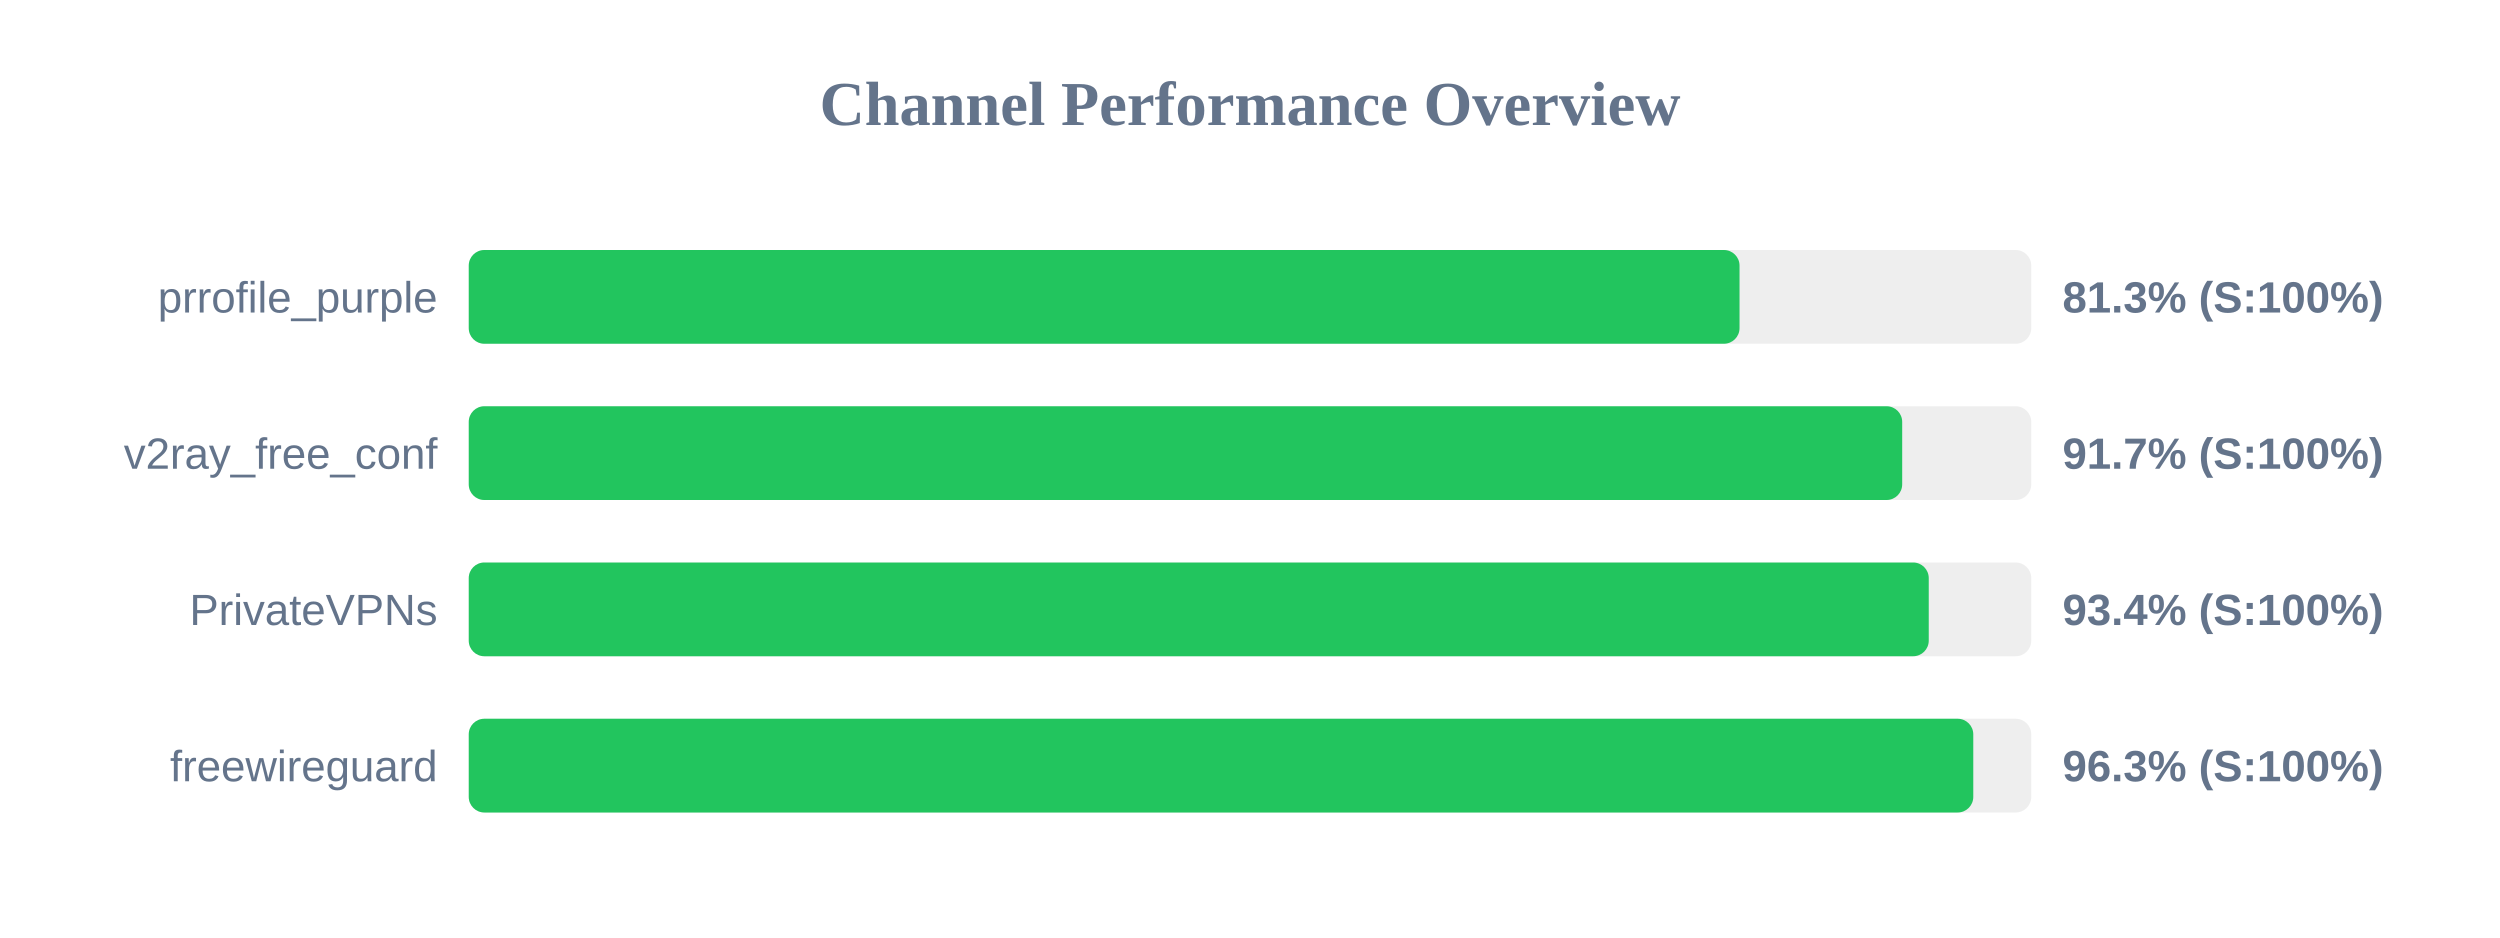
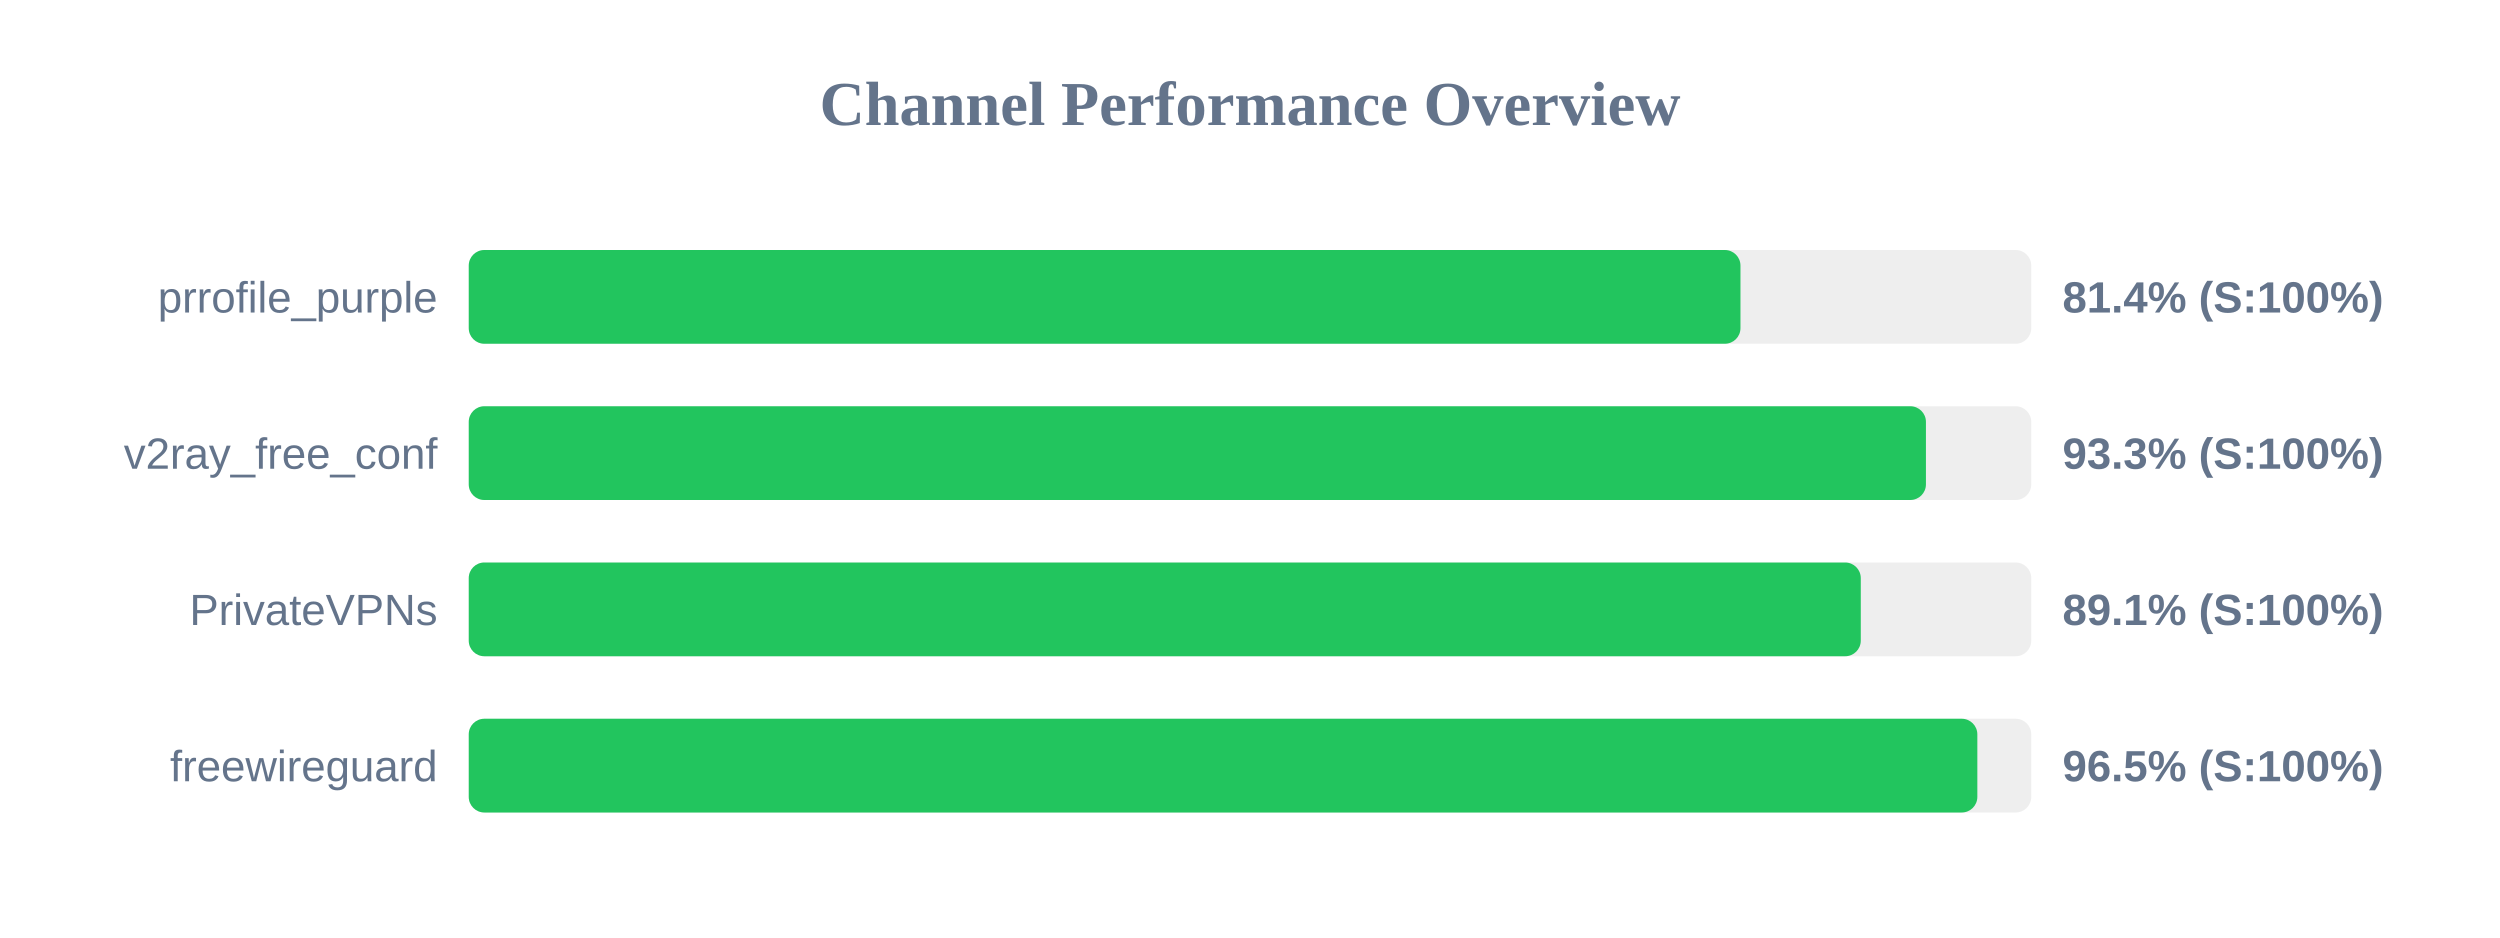
<svg xmlns="http://www.w3.org/2000/svg" width="800" height="300" version="1.1">
  <style>
        .row { font: 14px Arial; fill: #64748b; }
        .score { font: bold 14px Arial; fill: #64748b; }
    </style>
  <text x="400" y="40" text-anchor="middle" font-size="20px" font-weight="bold" fill="#64748b">Channel Performance Overview</text>
  <rect x="150" y="80" width="500" height="30" fill="#eee" rx="5" />
-   <rect x="150" y="80" width="406.65" height="30" fill="#22c55e" rx="5" />
+   <rect x="150" y="80" width="406.95" height="30" fill="#22c55e" rx="5" />
  <text x="140" y="100" text-anchor="end" class="row">prrofile_purple</text>
-   <text x="660" y="100" text-anchor="start" class="score">81.3% (S:100%)</text>
+   <text x="660" y="100" text-anchor="start" class="score">81.4% (S:100%)</text>
  <rect x="150" y="130" width="500" height="30" fill="#eee" rx="5" />
-   <rect x="150" y="130" width="458.7" height="30" fill="#22c55e" rx="5" />
+   <rect x="150" y="130" width="466.3" height="30" fill="#22c55e" rx="5" />
  <text x="140" y="150" text-anchor="end" class="row">v2ray_free_conf</text>
-   <text x="660" y="150" text-anchor="start" class="score">91.7% (S:100%)</text>
+   <text x="660" y="150" text-anchor="start" class="score">93.3% (S:100%)</text>
  <rect x="150" y="180" width="500" height="30" fill="#eee" rx="5" />
-   <rect x="150" y="180" width="467.2" height="30" fill="#22c55e" rx="5" />
+   <rect x="150" y="180" width="445.45" height="30" fill="#22c55e" rx="5" />
  <text x="140" y="200" text-anchor="end" class="row">PrivateVPNs</text>
-   <text x="660" y="200" text-anchor="start" class="score">93.4% (S:100%)</text>
+   <text x="660" y="200" text-anchor="start" class="score">89.1% (S:100%)</text>
  <rect x="150" y="230" width="500" height="30" fill="#eee" rx="5" />
-   <rect x="150" y="230" width="481.45" height="30" fill="#22c55e" rx="5" />
+   <rect x="150" y="230" width="482.75" height="30" fill="#22c55e" rx="5" />
  <text x="140" y="250" text-anchor="end" class="row">freewireguard</text>
-   <text x="660" y="250" text-anchor="start" class="score">96.3% (S:100%)</text>
+   <text x="660" y="250" text-anchor="start" class="score">96.5% (S:100%)</text>
</svg>
